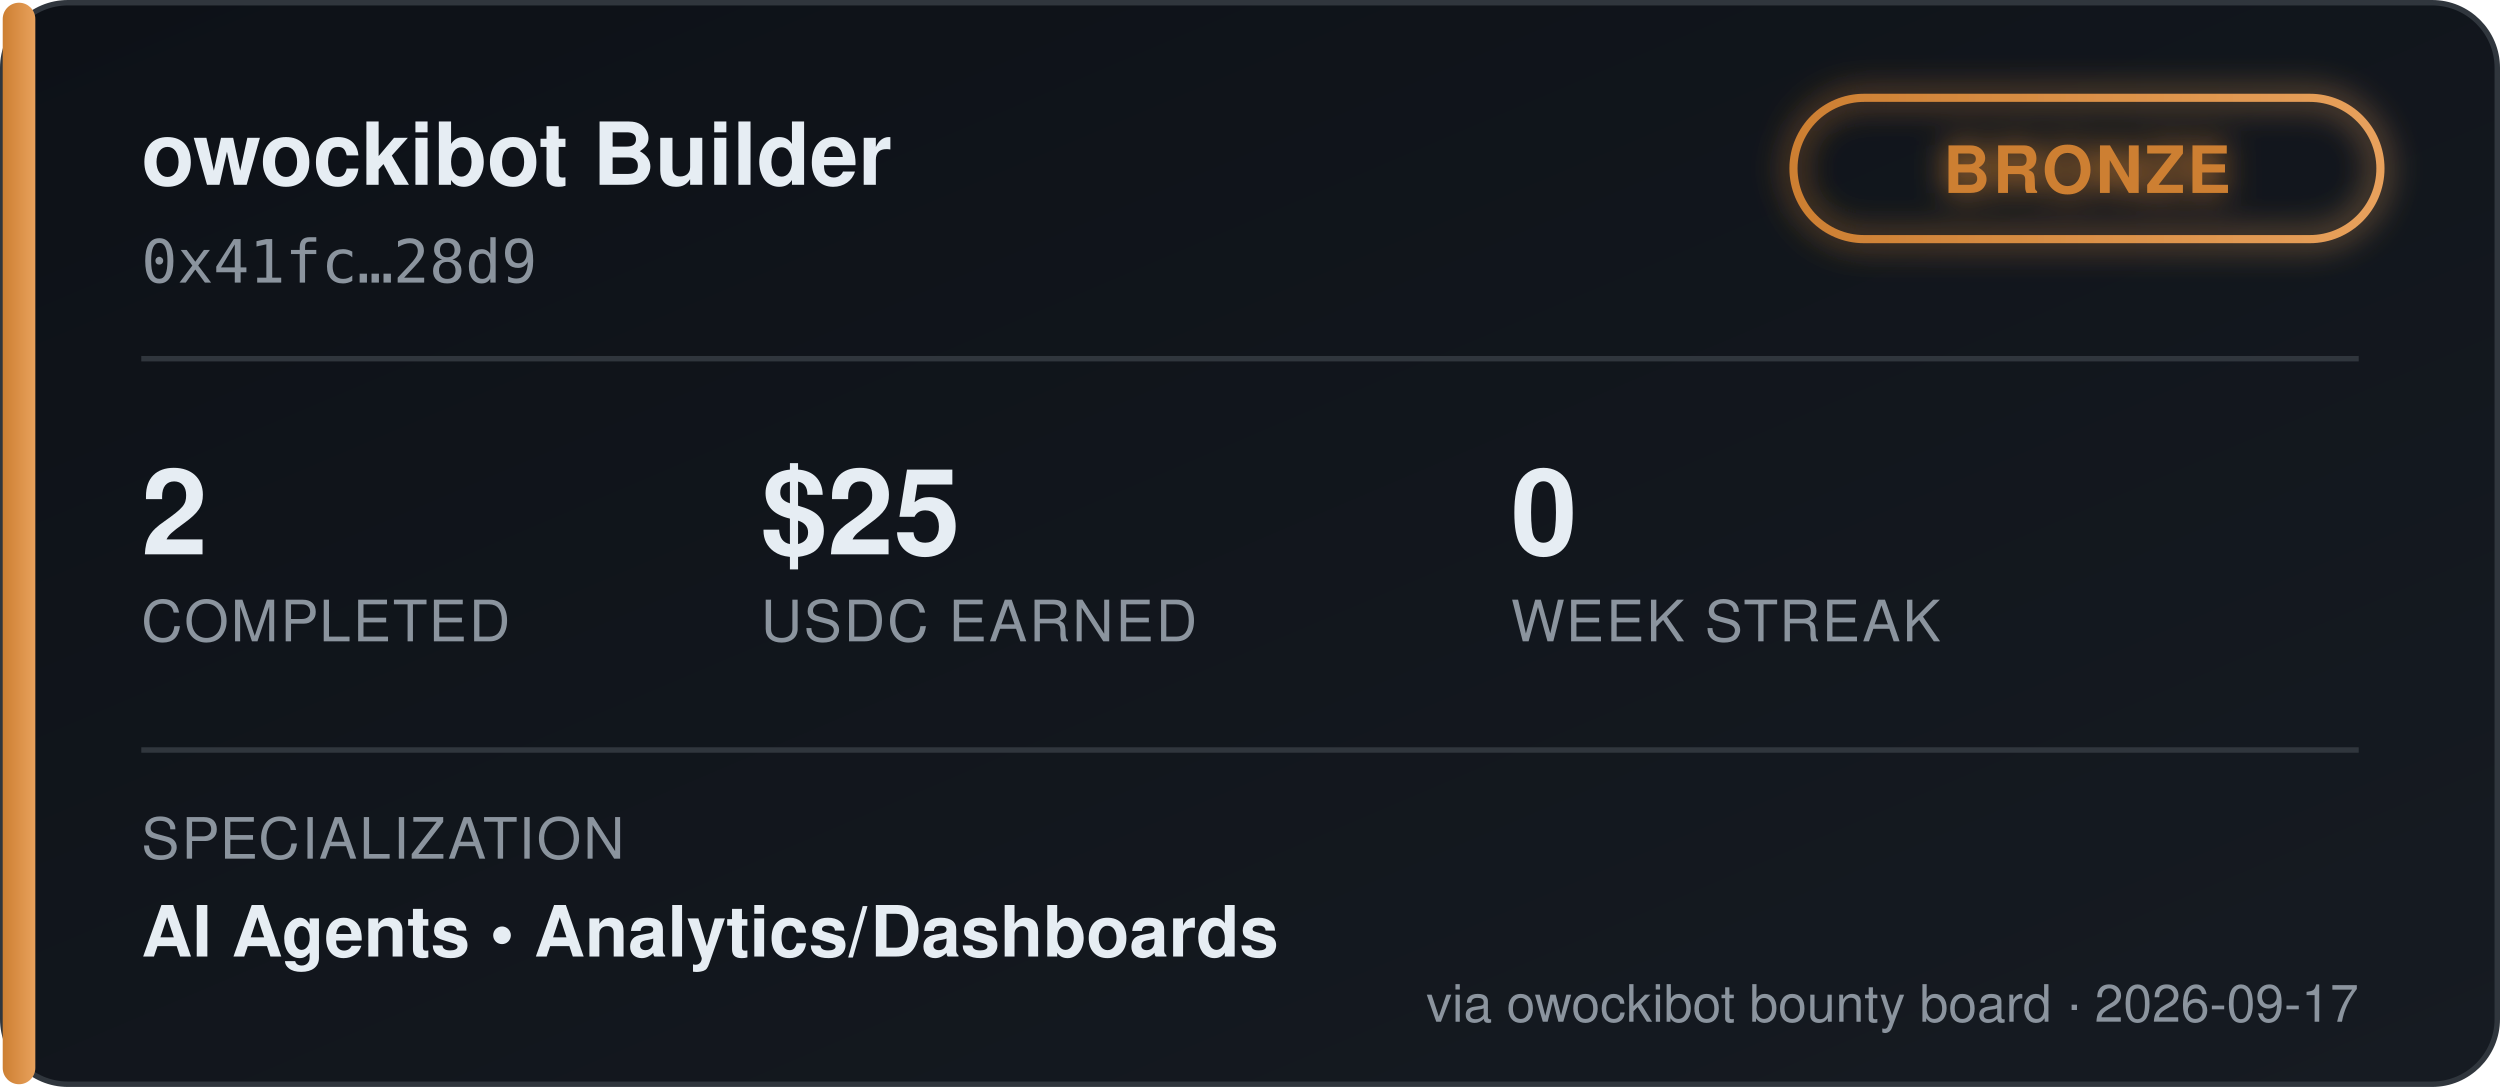
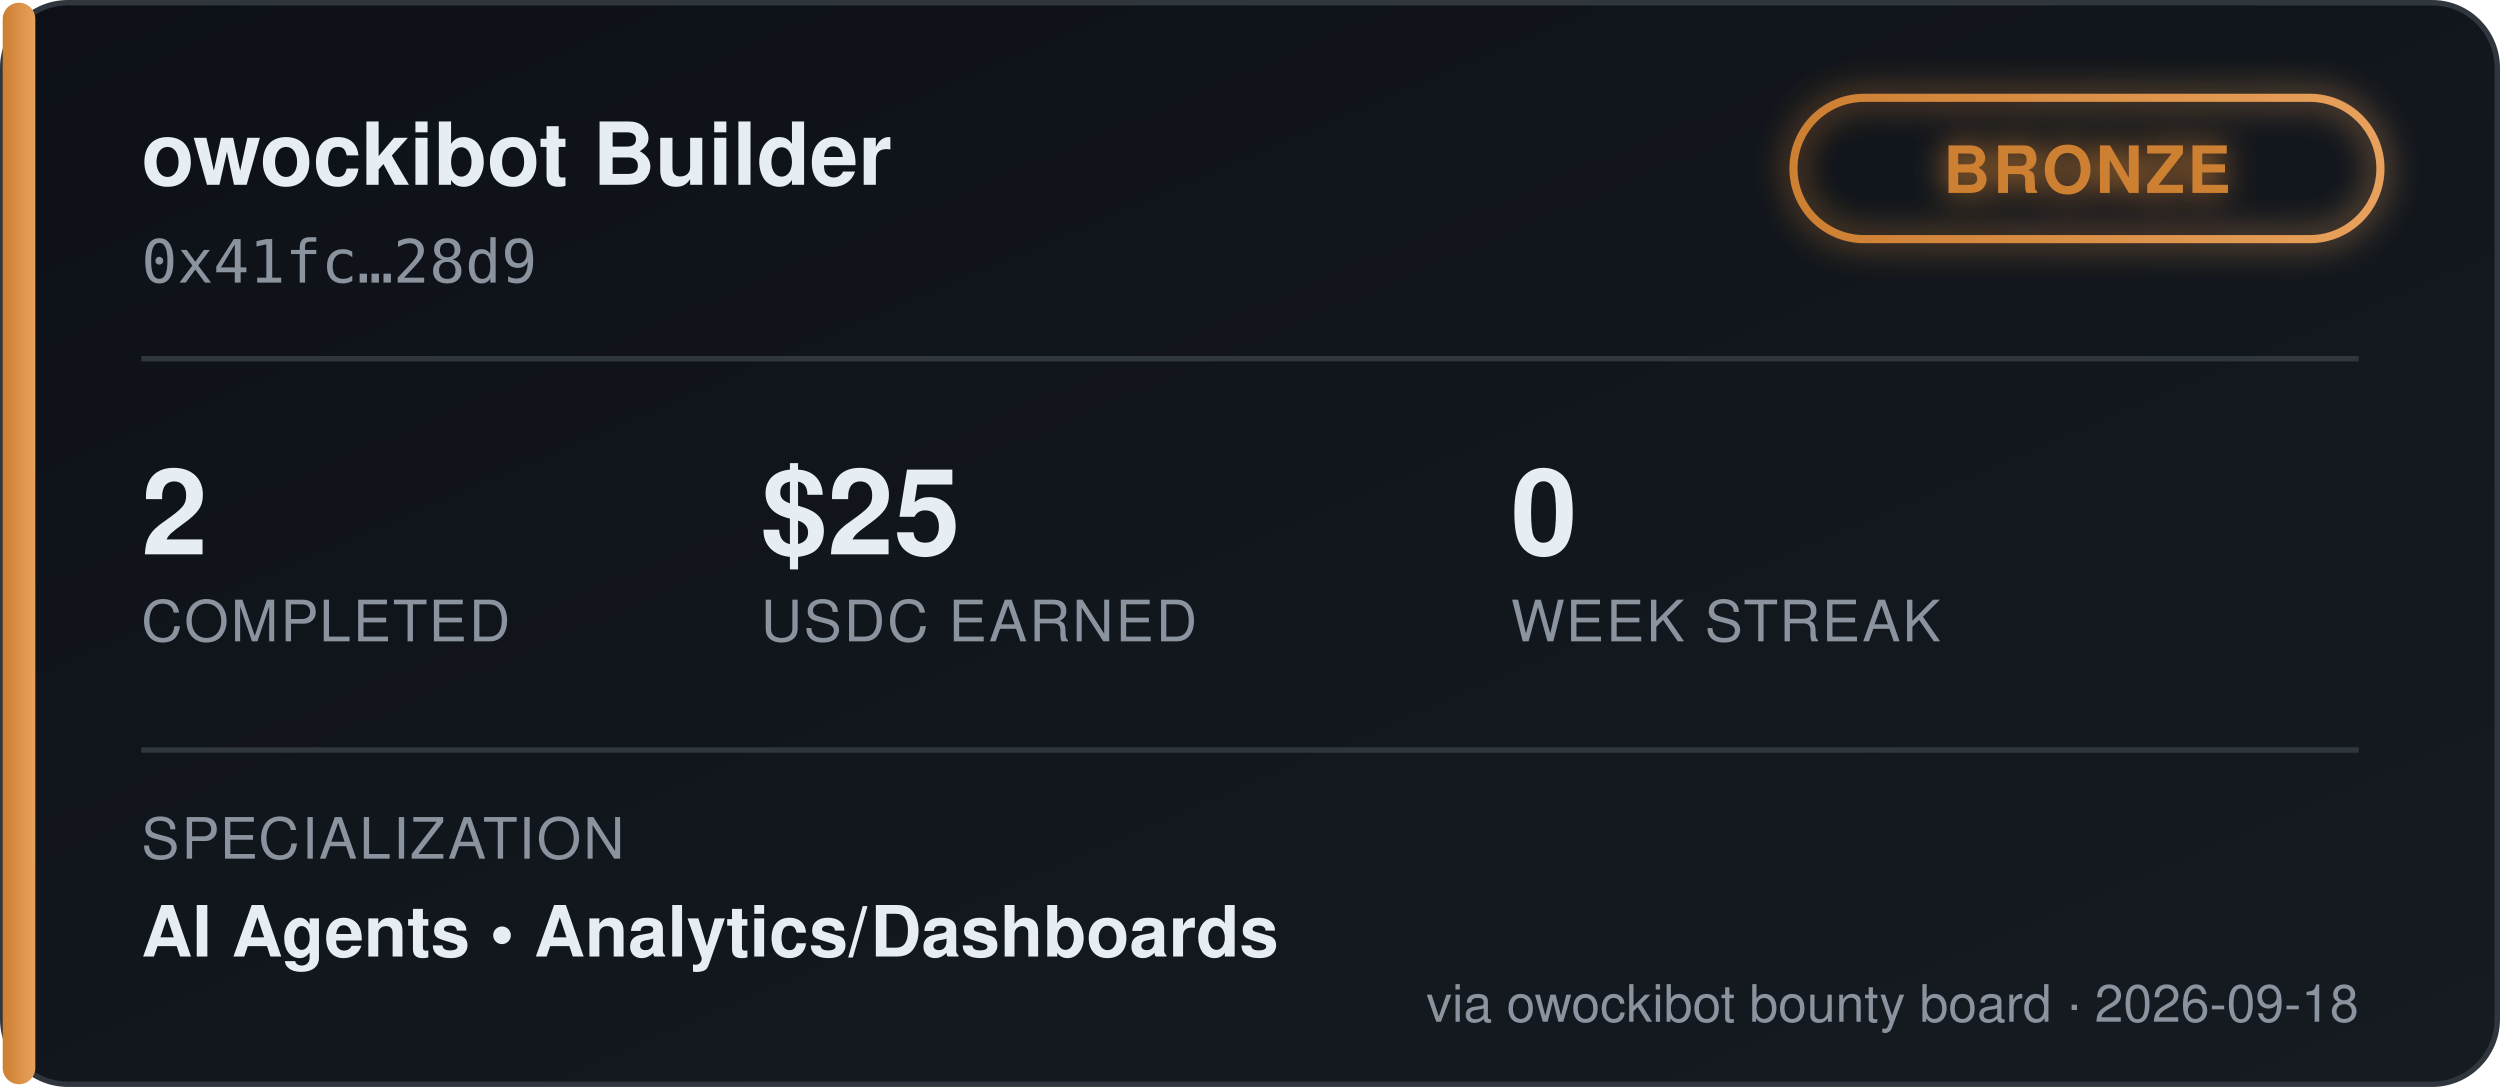
<svg xmlns="http://www.w3.org/2000/svg" width="460" height="200" viewBox="0 0 460 200" font-family="'Segoe UI', Helvetica, Arial, sans-serif">
  <defs>
    <linearGradient id="bgGrad" x1="0" y1="0" x2="1" y2="1">
      <stop offset="0%" stop-color="#0d1117" />
      <stop offset="100%" stop-color="#161b22" />
    </linearGradient>
    <linearGradient id="tierGrad" x1="0" y1="0" x2="1" y2="0">
      <stop offset="0%" stop-color="#cd7f32" />
      <stop offset="100%" stop-color="#e8a15c" />
    </linearGradient>
    <filter id="glow" x="-50%" y="-50%" width="200%" height="200%">
      <feGaussianBlur stdDeviation="3" result="blur" />
      <feMerge>
        <feMergeNode in="blur" />
        <feMergeNode in="SourceGraphic" />
      </feMerge>
    </filter>
  </defs>
  <rect x="0.5" y="0.5" width="459" height="199" rx="12" fill="url(#bgGrad)" stroke="#30363d" />
  <rect x="0.5" y="0.5" width="6" height="199" rx="3" fill="url(#tierGrad)" />
  <text x="26" y="34" fill="#e6edf3" font-size="16" font-weight="700">owockibot Builder</text>
  <text x="26" y="52" fill="#8b949e" font-size="11" font-family="monospace">0x41fc…28d9</text>
  <g transform="translate(330, 18)" filter="url(#glow)">
    <rect x="0" y="0" width="108" height="26" rx="13" fill="none" stroke="url(#tierGrad)" stroke-width="1.5" />
    <text x="54" y="17.5" fill="#cd7f32" font-size="12" font-weight="700" text-anchor="middle" letter-spacing="0.5">BRONZE</text>
  </g>
  <line x1="26" y1="66" x2="434" y2="66" stroke="#30363d" stroke-width="1" />
  <g font-size="22" font-weight="700" fill="#e6edf3">
    <text x="26" y="102">2</text>
    <text x="140" y="102">$25</text>
    <text x="278" y="102">0</text>
  </g>
  <g font-size="10.5" fill="#8b949e" letter-spacing="0.4">
    <text x="26" y="118">COMPLETED</text>
    <text x="140" y="118">USDC EARNED</text>
    <text x="278" y="118">WEEK STREAK</text>
  </g>
  <line x1="26" y1="138" x2="434" y2="138" stroke="#30363d" stroke-width="1" />
  <text x="26" y="158" fill="#8b949e" font-size="10.5" letter-spacing="0.4">SPECIALIZATION</text>
  <text x="26" y="176" fill="#e6edf3" font-size="13" font-weight="600">AI Agents  •  Analytics/Dashboards</text>
-   <text x="434" y="188" fill="#8b949e" font-size="9.5" text-anchor="end">via owockibot bounty board · 2026-09-17</text>
+   <text x="434" y="188" fill="#8b949e" font-size="9.5" text-anchor="end">via owockibot bounty board · 2026-09-18</text>
</svg>
